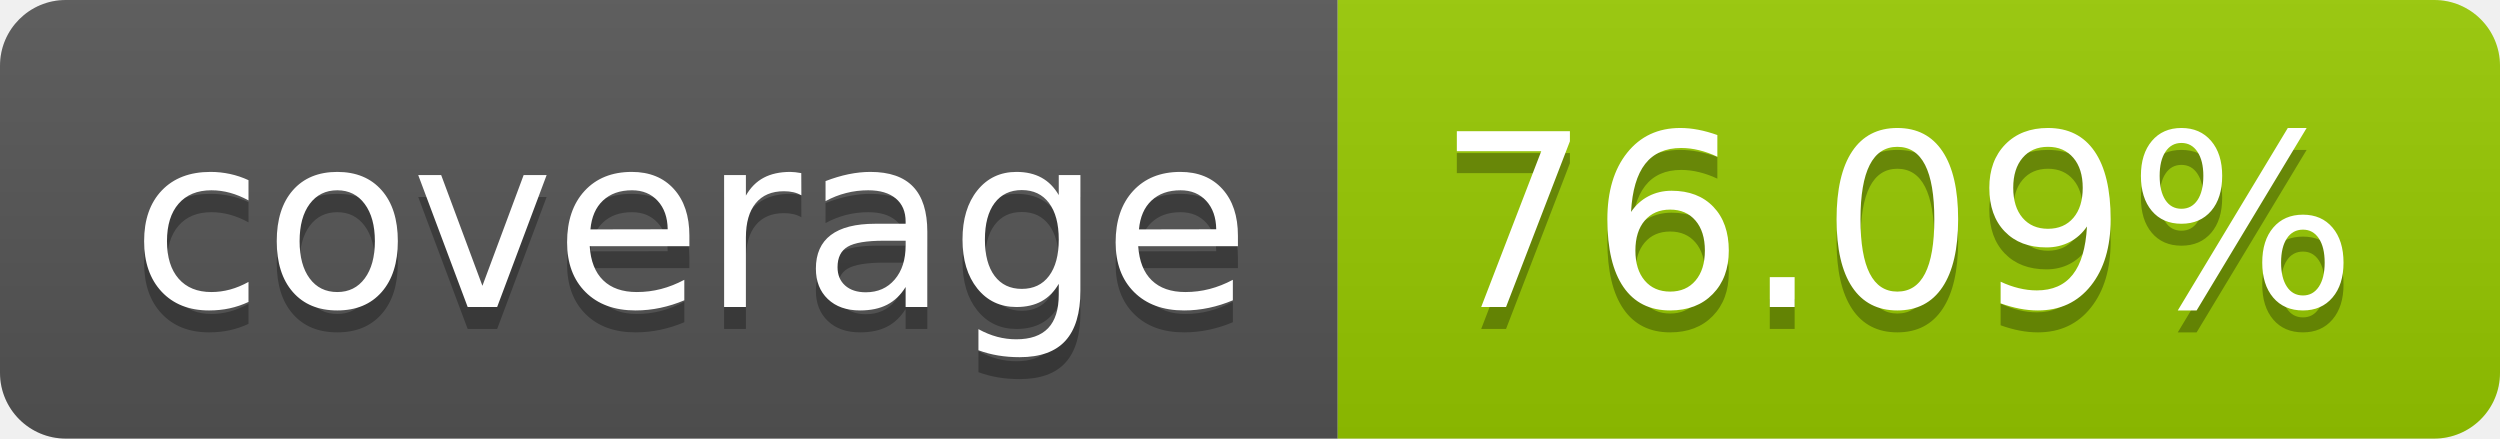
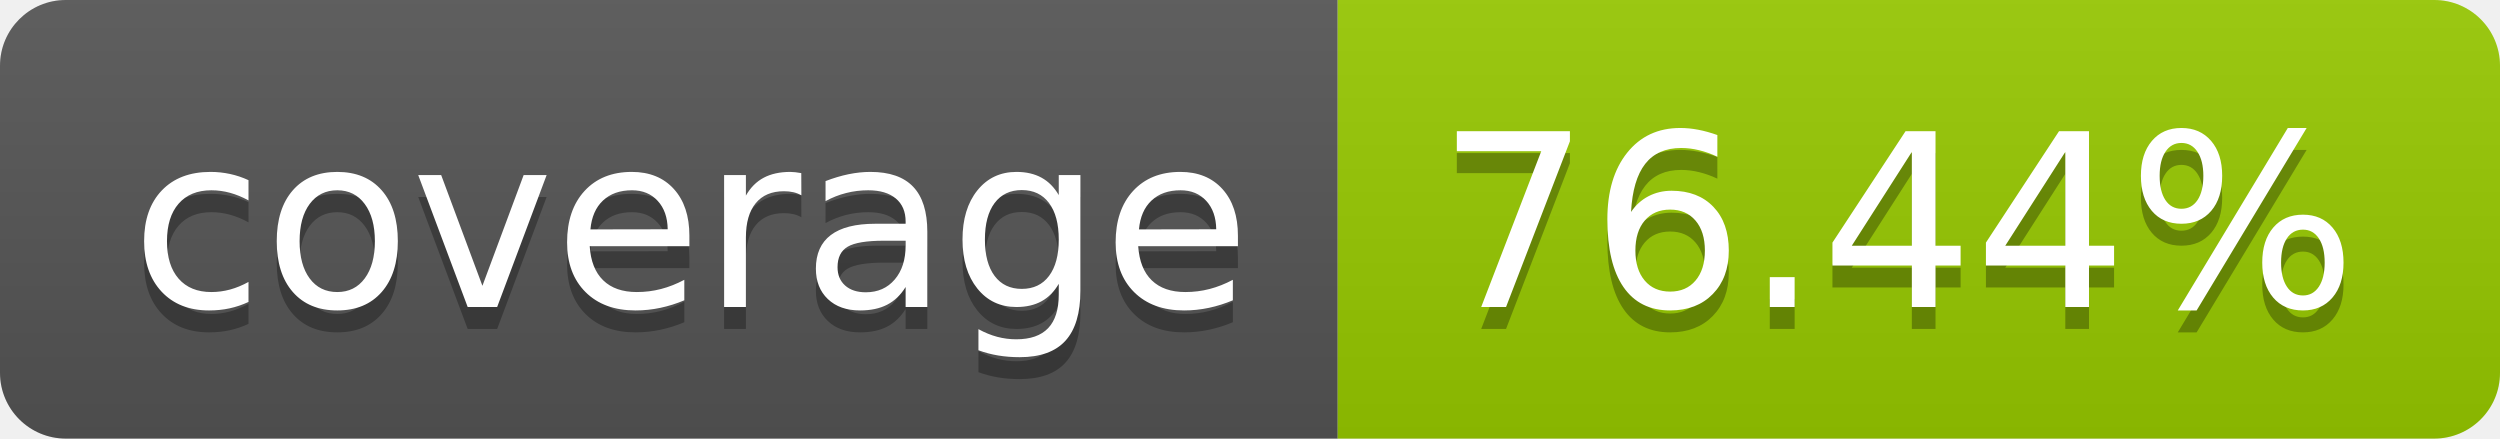
- <svg xmlns="http://www.w3.org/2000/svg" width="114" height="20" role="img" aria-label="coverage: 76.09%">
+ <svg xmlns="http://www.w3.org/2000/svg" width="114" height="20" role="img" aria-label="coverage: 76.44%">
  <linearGradient id="s" x2="0" y2="100%">
    <stop offset="0" stop-color="#bbb" stop-opacity=".1" />
    <stop offset="1" stop-opacity=".1" />
  </linearGradient>
  <clipPath id="r">
    <rect width="114" height="20" rx="3" fill="#fff" />
  </clipPath>
  <g clip-path="url(#r)">
    <rect width="61" height="20" fill="#555" />
    <rect x="61" width="53" height="20" fill="#97ca00" />
    <rect width="114" height="20" fill="url(#s)" />
  </g>
  <g fill="#fff" text-anchor="middle" font-family="Verdana,Geneva,DejaVu Sans,sans-serif" text-rendering="geometricPrecision" font-size="110">
    <text aria-hidden="true" x="315" y="150" fill="#010101" fill-opacity=".3" transform="scale(.1)" textLength="510">coverage</text>
    <text x="315" y="140" transform="scale(.1)" fill="#fff" textLength="510">coverage</text>
-     <text aria-hidden="true" x="865" y="150" fill="#010101" fill-opacity=".3" transform="scale(.1)" textLength="430">76.09%</text>
-     <text x="865" y="140" transform="scale(.1)" fill="#fff" textLength="430">76.09%</text>
+     <text aria-hidden="true" x="865" y="150" fill="#010101" fill-opacity=".3" transform="scale(.1)" textLength="430">76.44%</text>
+     <text x="865" y="140" transform="scale(.1)" fill="#fff" textLength="430">76.44%</text>
  </g>
</svg>
